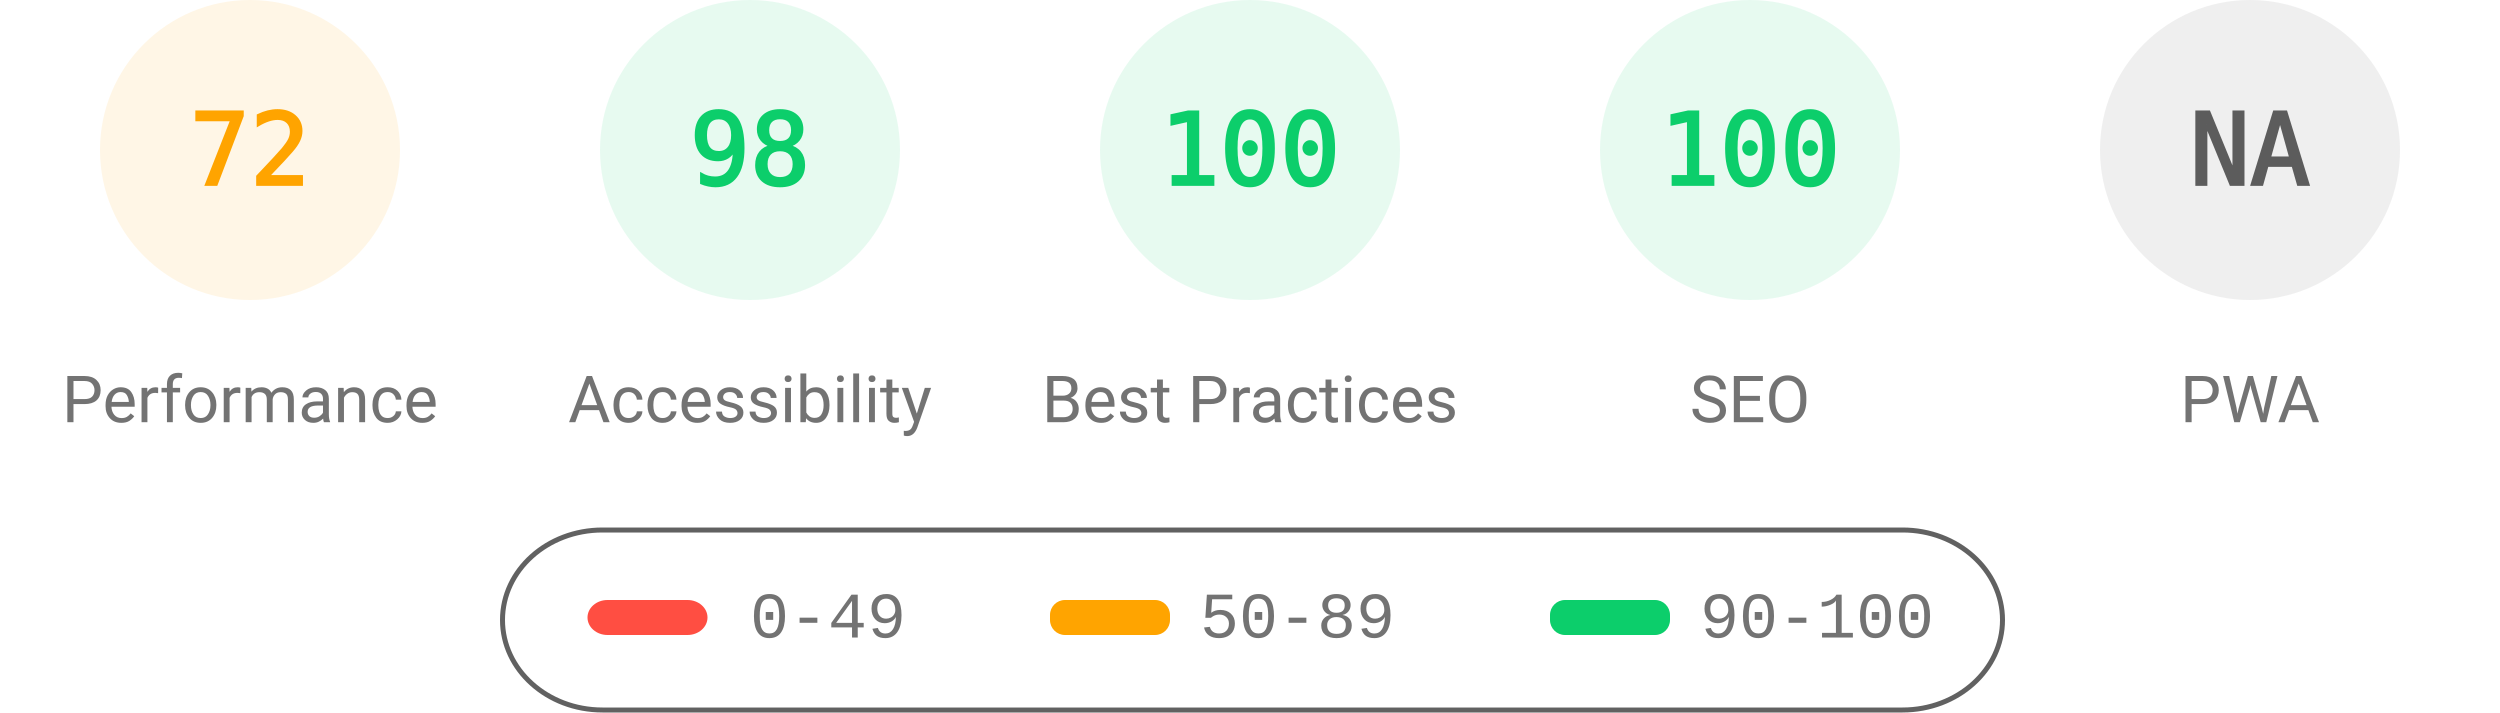
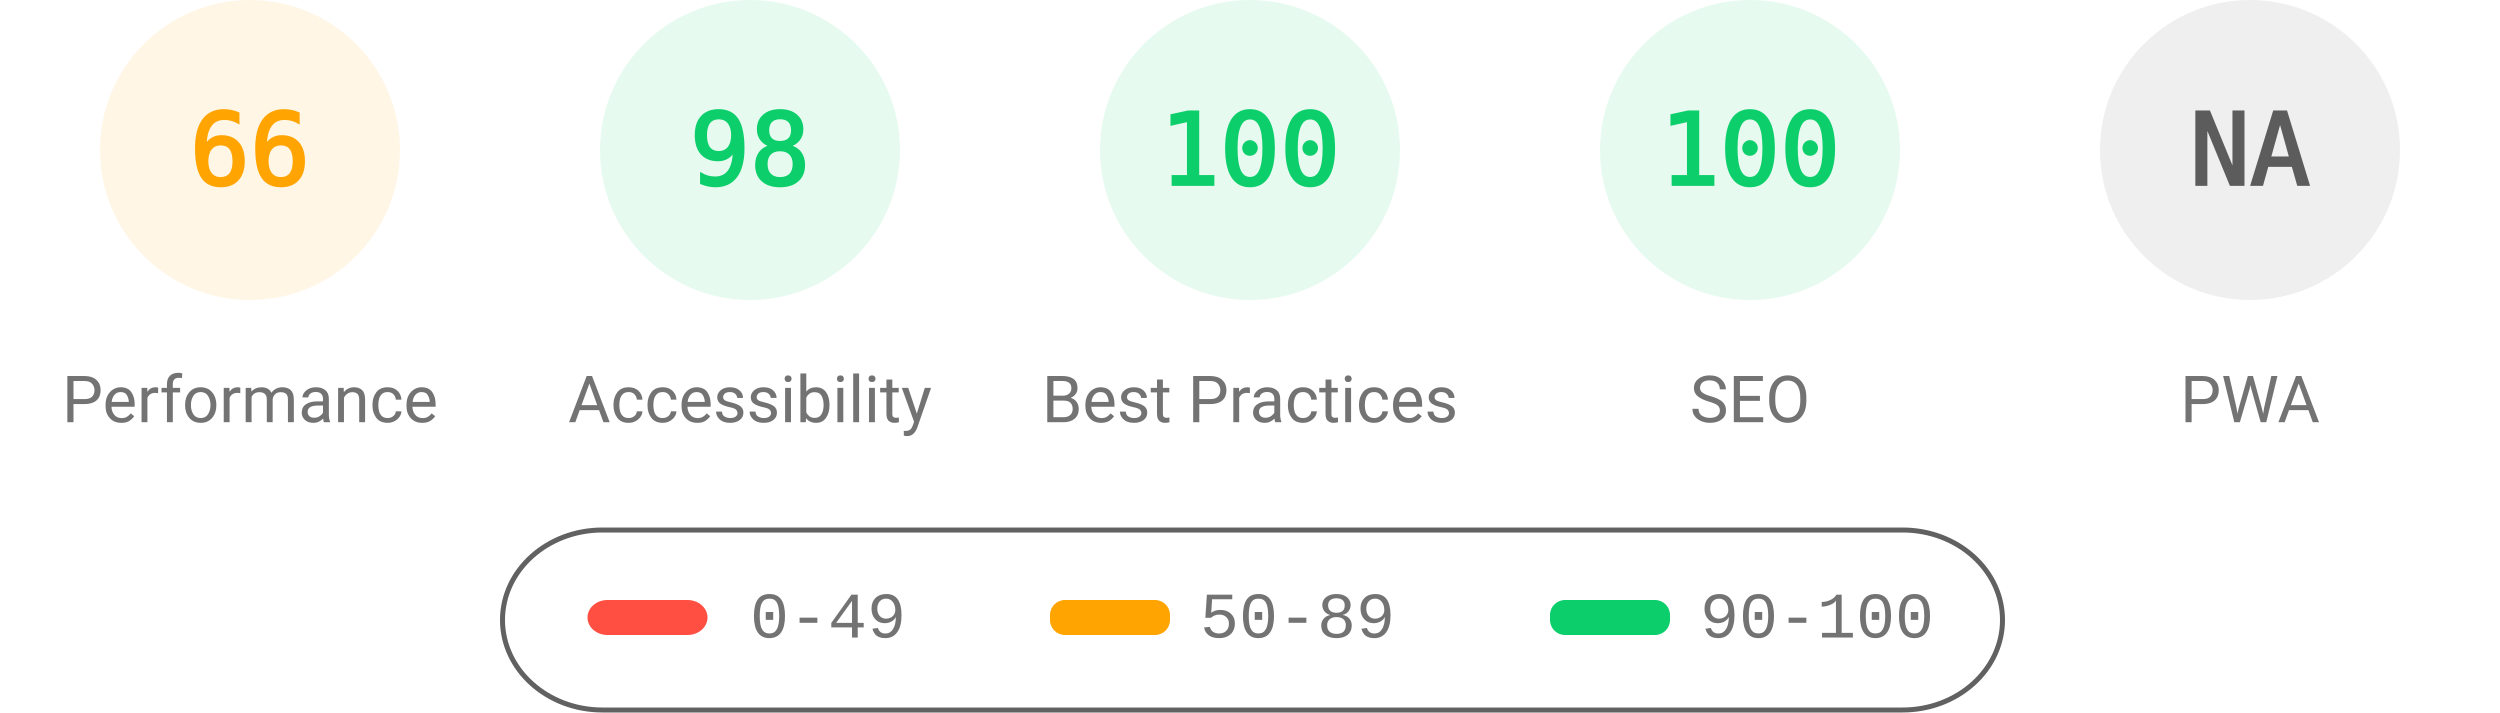
<svg xmlns="http://www.w3.org/2000/svg" fill="none" width="1000" height="285">
  <style>.gauge-base{opacity:.1}.gauge-arc{fill:none;animation-delay:250ms;stroke-linecap:round;transform:rotate(-90deg);transform-origin:100px 60px;animation:load-gauge 1s ease forwards}.guage-text{font-size:40px;font-family:monospace;text-align:center}.guage-red{color:#ff4e42;fill:#ff4e42;stroke:#ff4e42}.guage-orange{color:#ffa400;fill:#ffa400;stroke:#ffa400}.guage-green{color:#0cce6b;fill:#0cce6b;stroke:#0cce6b}.guage-undefined{color:#5c5c5c;fill:#5c5c5c;stroke:#5c5c5c}.guage-title{color:#737373;fill:#737373;stroke:none;font-size:26px;line-height:26px;font-family:Roboto,Halvetica,Arial,sans-serif}@keyframes load-gauge{from{stroke-dasharray:0 352.858}}</style>
  <svg class="guage-div guage-perf guage-orange" viewBox="0 0 200 200" width="200" height="200">
    <circle class="gauge-base" r="56" cx="100" cy="60" stroke-width="8" />
-     <circle class="gauge-arc guage-arc-1" r="56" cx="100" cy="60" stroke-width="8" style="stroke-dasharray:253.338,351.858" />
-     <text class="guage-text" x="100" y="60" alignment-baseline="central" dominant-baseline="central" text-anchor="middle">72</text>
+     <circle class="gauge-arc guage-arc-1" r="56" cx="100" cy="60" stroke-width="8" style="stroke-dasharray:232.226,351.858" />
+     <text class="guage-text" x="100" y="60" alignment-baseline="central" dominant-baseline="central" text-anchor="middle">66</text>
    <text class="guage-title" x="100" y="160" alignment-baseline="central" dominant-baseline="central" text-anchor="middle">Performance</text>
  </svg>
  <svg class="guage-div guage-acc guage-green" viewBox="0 0 200 200" width="200" height="200" x="200">
    <circle class="gauge-base" r="56" cx="100" cy="60" stroke-width="8" />
    <circle class="gauge-arc guage-arc-2" r="56" cx="100" cy="60" stroke-width="8" style="stroke-dasharray:344.821,351.858" />
    <text class="guage-text" x="100" y="60" alignment-baseline="central" dominant-baseline="central" text-anchor="middle">98</text>
    <text class="guage-title" x="100" y="160" alignment-baseline="central" dominant-baseline="central" text-anchor="middle">Accessibility</text>
  </svg>
  <svg class="guage-div guage-best guage-green" viewBox="0 0 200 200" width="200" height="200" x="400">
    <circle class="gauge-base" r="56" cx="100" cy="60" stroke-width="8" />
    <circle class="gauge-arc guage-arc-3" r="56" cx="100" cy="60" stroke-width="8" style="stroke-dasharray:351.858,351.858" />
    <text class="guage-text" x="100" y="60" alignment-baseline="central" dominant-baseline="central" text-anchor="middle">100</text>
    <text class="guage-title" x="100" y="160" alignment-baseline="central" dominant-baseline="central" text-anchor="middle">Best Practices</text>
  </svg>
  <svg class="guage-div guage-seo guage-green" viewBox="0 0 200 200" width="200" height="200" x="600">
    <circle class="gauge-base" r="56" cx="100" cy="60" stroke-width="8" />
    <circle class="gauge-arc guage-arc-4" r="56" cx="100" cy="60" stroke-width="8" style="stroke-dasharray:351.858,351.858" />
    <text class="guage-text" x="100" y="60" alignment-baseline="central" dominant-baseline="central" text-anchor="middle">100</text>
    <text class="guage-title" x="100" y="160" alignment-baseline="central" dominant-baseline="central" text-anchor="middle">SEO</text>
  </svg>
  <svg class="guage-div guage-pwa guage-undefined" viewBox="0 0 200 200" width="200" height="200" x="800">
    <circle class="gauge-base" r="56" cx="100" cy="60" stroke-width="8" />
    <circle class="gauge-arc guage-arc-4" r="56" cx="100" cy="60" stroke-width="8" style="stroke-dasharray:351.858,351.858" />
    <text class="guage-text" x="100" y="60" alignment-baseline="central" dominant-baseline="central" text-anchor="middle">NA</text>
    <text class="guage-title" x="100" y="160" alignment-baseline="central" dominant-baseline="central" text-anchor="middle">PWA</text>
  </svg>
  <svg width="604" height="76" x="200" y="210">
    <path fill="none" id="canvas_background" d="M-1-1h604v80H-1z" />
    <rect fill-opacity="0" stroke="#616161" stroke-width="2" rx="40" id="svg_2" height="72" width="600" y="2" x="1" fill="#000" />
    <rect stroke="#000" rx="8" id="svg_3" height="14" width="48" y="30" x="35" stroke-opacity="null" stroke-width="0" fill="#ff4e42" />
    <rect stroke="#000" rx="6" id="svg_4" height="14" width="48" y="30" x="220" stroke-opacity="null" stroke-width="0" fill="#ffa400" />
    <rect stroke="#000" rx="6" id="svg_5" height="14" width="48" y="30" x="420" stroke-opacity="null" stroke-width="0" fill="#0cce6b" />
    <text xml:space="preserve" text-anchor="start" font-family="'Courier New', Courier, monospace" font-size="26" id="svg_6" y="45" x="100" stroke-opacity="null" stroke-width="0" stroke="#000" fill="#737373">0-49</text>
    <text xml:space="preserve" text-anchor="start" font-family="'Courier New', Courier, monospace" font-size="26" id="svg_7" y="45" x="280" stroke-opacity="null" stroke-width="0" stroke="#000" fill="#737373">50-89</text>
    <text xml:space="preserve" text-anchor="start" font-family="'Courier New', Courier, monospace" font-size="26" id="svg_8" y="45" x="480" stroke-opacity="null" stroke-width="0" stroke="#000" fill="#737373">90-100</text>
  </svg>
</svg>
